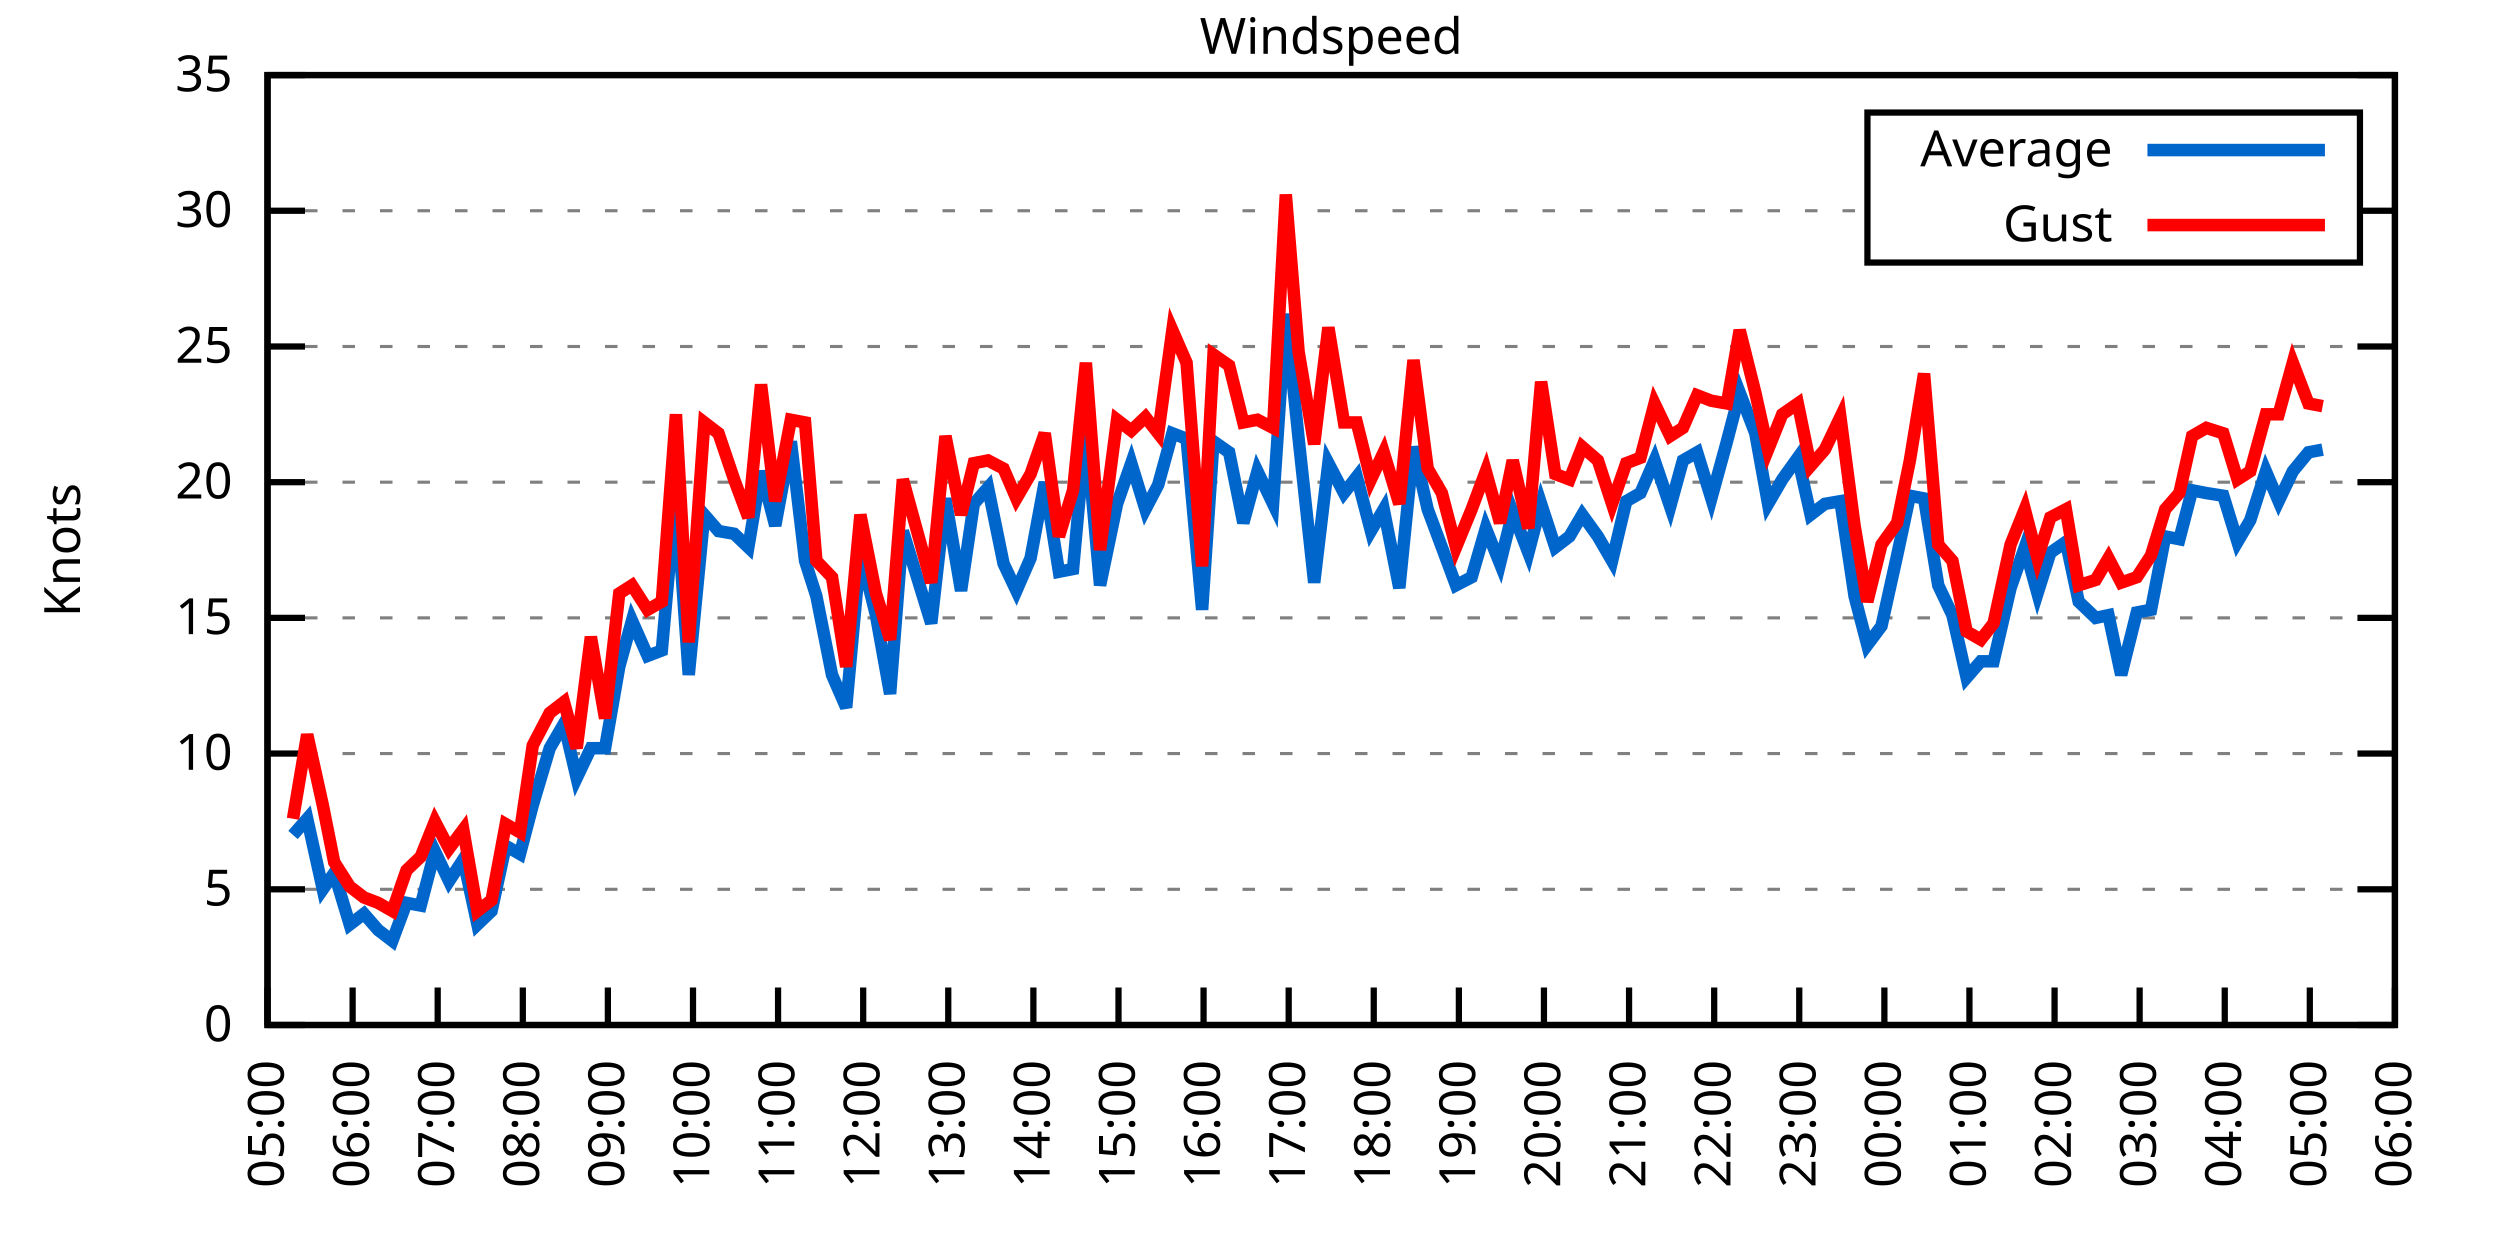
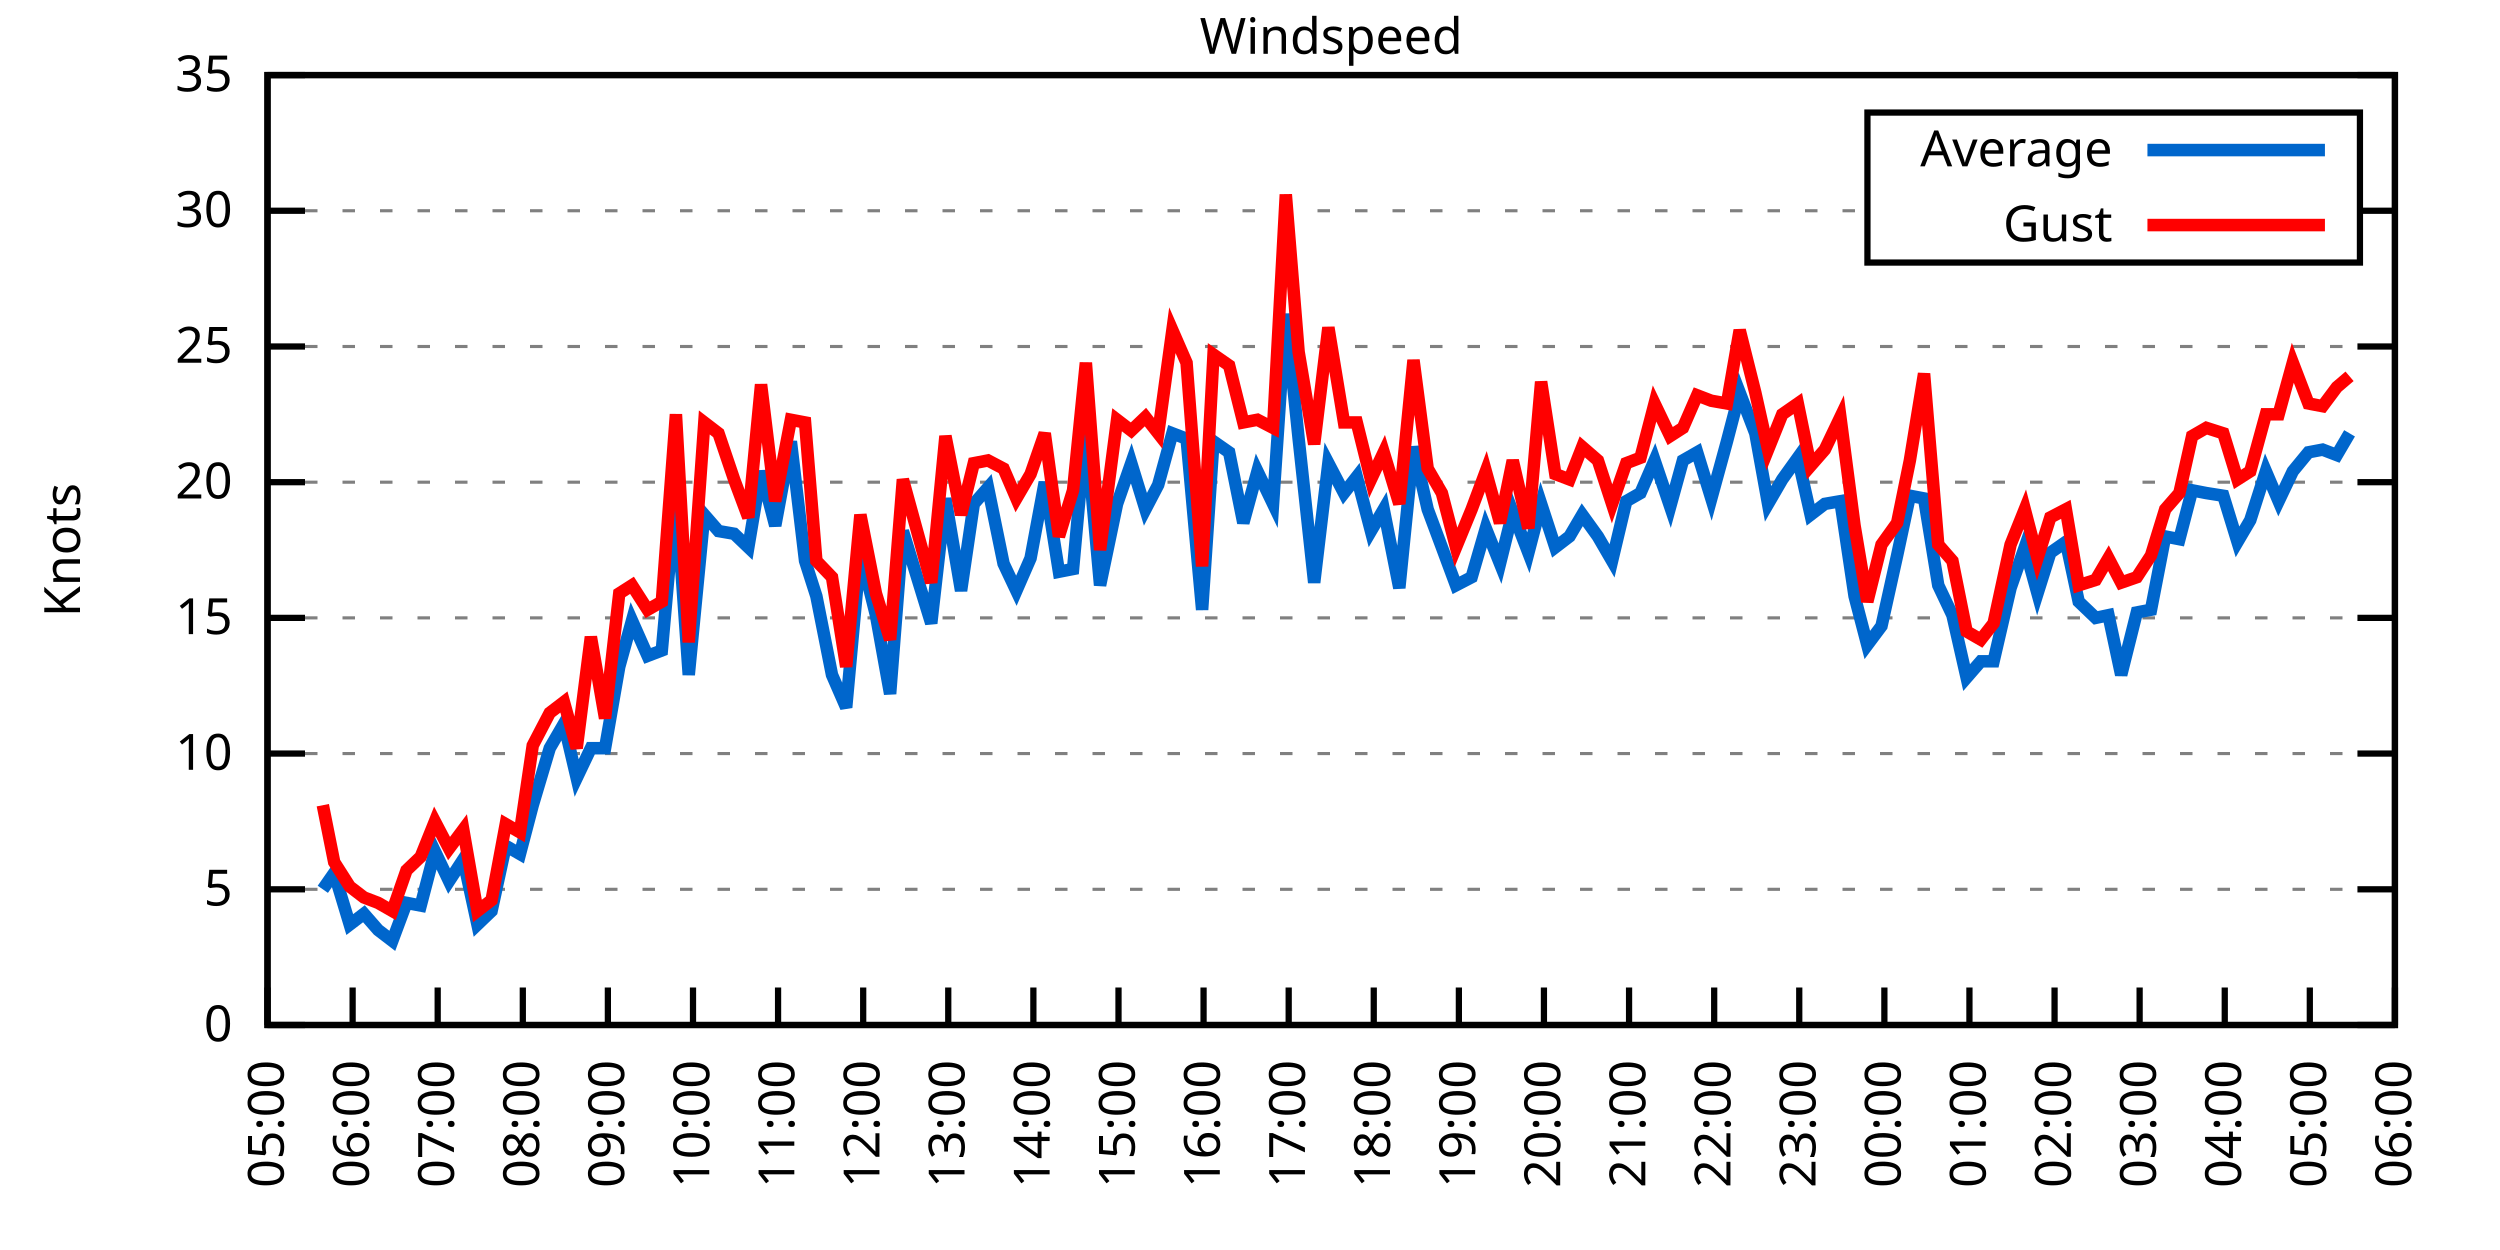
<svg xmlns="http://www.w3.org/2000/svg" xmlns:xlink="http://www.w3.org/1999/xlink" width="400" height="200" viewBox="0 0 400 200">
  <g id="gnuplot_canvas">
    <rect x="0" y="0" width="400" height="200" fill="none" />
    <defs>
      <circle id="gpDot" r="0.5" stroke-width="0.5" stroke="currentColor" />
      <path id="gpPt0" stroke-width="0.333" stroke="currentColor" d="M-1,0 h2 M0,-1 v2" />
      <path id="gpPt1" stroke-width="0.333" stroke="currentColor" d="M-1,-1 L1,1 M1,-1 L-1,1" />
      <path id="gpPt2" stroke-width="0.333" stroke="currentColor" d="M-1,0 L1,0 M0,-1 L0,1 M-1,-1 L1,1 M-1,1 L1,-1" />
      <rect id="gpPt3" stroke-width="0.333" stroke="currentColor" x="-1" y="-1" width="2" height="2" />
      <rect id="gpPt4" stroke-width="0.333" stroke="currentColor" fill="currentColor" x="-1" y="-1" width="2" height="2" />
      <circle id="gpPt5" stroke-width="0.333" stroke="currentColor" cx="0" cy="0" r="1" />
      <use xlink:href="#gpPt5" id="gpPt6" fill="currentColor" stroke="none" />
      <path id="gpPt7" stroke-width="0.333" stroke="currentColor" d="M0,-1.33 L-1.33,0.67 L1.33,0.67 z" />
      <use xlink:href="#gpPt7" id="gpPt8" fill="currentColor" stroke="none" />
      <use xlink:href="#gpPt7" id="gpPt9" stroke="currentColor" transform="rotate(180)" />
      <use xlink:href="#gpPt9" id="gpPt10" fill="currentColor" stroke="none" />
      <use xlink:href="#gpPt3" id="gpPt11" stroke="currentColor" transform="rotate(45)" />
      <use xlink:href="#gpPt11" id="gpPt12" fill="currentColor" stroke="none" />
      <path id="gpPt13" stroke-width="0.333" stroke="currentColor" d="M0,1.330 L1.265,0.411 L0.782,-1.067 L-0.782,-1.076 L-1.265,0.411 z" />
      <use xlink:href="#gpPt13" id="gpPt14" fill="currentColor" stroke="none" />
      <filter id="textbox" filterUnits="objectBoundingBox" x="0" y="0" height="1" width="1">
        <feFlood flood-color="white" flood-opacity="1" result="bgnd" />
        <feComposite in="SourceGraphic" in2="bgnd" operator="atop" />
      </filter>
      <filter id="greybox" filterUnits="objectBoundingBox" x="0" y="0" height="1" width="1">
        <feFlood flood-color="lightgrey" flood-opacity="1" result="grey" />
        <feComposite in="SourceGraphic" in2="grey" operator="atop" />
      </filter>
    </defs>
    <g fill="none" color="white" stroke="currentColor" stroke-width="1.00" stroke-linecap="butt" stroke-linejoin="miter">
</g>
    <g fill="none" color="black" stroke="currentColor" stroke-width="1.00" stroke-linecap="butt" stroke-linejoin="miter">
      <g stroke="none" shape-rendering="crispEdges">
        <polygon fill="rgb(255, 255, 255)" points="42.80,164.00 383.18,164.00 383.18,12.02 42.80,12.02 " />
      </g>
    </g>
    <g fill="none" color="black" stroke="currentColor" stroke-width="1.00" stroke-linecap="butt" stroke-linejoin="miter">
</g>
    <g fill="none" color="black" stroke="black" stroke-width="0.50" stroke-linecap="butt" stroke-linejoin="miter">
</g>
    <g fill="none" color="gray" stroke="currentColor" stroke-width="0.50" stroke-linecap="butt" stroke-linejoin="miter">
      <path stroke="gray" stroke-dasharray="2,4" class="gridline" d="M42.80,164.00 L383.19,164.00  " />
    </g>
    <g fill="none" color="gray" stroke="gray" stroke-width="1.00" stroke-linecap="butt" stroke-linejoin="miter">
</g>
    <g fill="none" color="black" stroke="currentColor" stroke-width="1.00" stroke-linecap="butt" stroke-linejoin="miter">
      <path stroke="black" d="M42.80,164.00 L48.80,164.00 M383.19,164.00 L377.19,164.00  " />
      <g transform="translate(37.20,166.60)" stroke="none" fill="black" font-family="Sans" font-size="8.00" text-anchor="end">
        <text>
          <tspan font-family="Sans"> 0</tspan>
        </text>
      </g>
    </g>
    <g fill="none" color="black" stroke="currentColor" stroke-width="1.00" stroke-linecap="butt" stroke-linejoin="miter">
</g>
    <g fill="none" color="black" stroke="black" stroke-width="0.50" stroke-linecap="butt" stroke-linejoin="miter">
</g>
    <g fill="none" color="gray" stroke="currentColor" stroke-width="0.50" stroke-linecap="butt" stroke-linejoin="miter">
      <path stroke="gray" stroke-dasharray="2,4" class="gridline" d="M42.80,142.29 L383.19,142.29  " />
    </g>
    <g fill="none" color="gray" stroke="gray" stroke-width="1.00" stroke-linecap="butt" stroke-linejoin="miter">
</g>
    <g fill="none" color="black" stroke="currentColor" stroke-width="1.00" stroke-linecap="butt" stroke-linejoin="miter">
      <path stroke="black" d="M42.80,142.29 L48.80,142.29 M383.19,142.29 L377.19,142.29  " />
      <g transform="translate(37.20,144.89)" stroke="none" fill="black" font-family="Sans" font-size="8.00" text-anchor="end">
        <text>
          <tspan font-family="Sans"> 5</tspan>
        </text>
      </g>
    </g>
    <g fill="none" color="black" stroke="currentColor" stroke-width="1.00" stroke-linecap="butt" stroke-linejoin="miter">
</g>
    <g fill="none" color="black" stroke="black" stroke-width="0.50" stroke-linecap="butt" stroke-linejoin="miter">
</g>
    <g fill="none" color="gray" stroke="currentColor" stroke-width="0.50" stroke-linecap="butt" stroke-linejoin="miter">
      <path stroke="gray" stroke-dasharray="2,4" class="gridline" d="M42.80,120.57 L383.19,120.57  " />
    </g>
    <g fill="none" color="gray" stroke="gray" stroke-width="1.00" stroke-linecap="butt" stroke-linejoin="miter">
</g>
    <g fill="none" color="black" stroke="currentColor" stroke-width="1.00" stroke-linecap="butt" stroke-linejoin="miter">
      <path stroke="black" d="M42.80,120.57 L48.80,120.57 M383.19,120.57 L377.19,120.57  " />
      <g transform="translate(37.20,123.17)" stroke="none" fill="black" font-family="Sans" font-size="8.00" text-anchor="end">
        <text>
          <tspan font-family="Sans"> 10</tspan>
        </text>
      </g>
    </g>
    <g fill="none" color="black" stroke="currentColor" stroke-width="1.00" stroke-linecap="butt" stroke-linejoin="miter">
</g>
    <g fill="none" color="black" stroke="black" stroke-width="0.50" stroke-linecap="butt" stroke-linejoin="miter">
</g>
    <g fill="none" color="gray" stroke="currentColor" stroke-width="0.50" stroke-linecap="butt" stroke-linejoin="miter">
      <path stroke="gray" stroke-dasharray="2,4" class="gridline" d="M42.80,98.86 L383.19,98.86  " />
    </g>
    <g fill="none" color="gray" stroke="gray" stroke-width="1.00" stroke-linecap="butt" stroke-linejoin="miter">
</g>
    <g fill="none" color="black" stroke="currentColor" stroke-width="1.00" stroke-linecap="butt" stroke-linejoin="miter">
      <path stroke="black" d="M42.80,98.86 L48.80,98.86 M383.19,98.86 L377.19,98.86  " />
      <g transform="translate(37.20,101.46)" stroke="none" fill="black" font-family="Sans" font-size="8.00" text-anchor="end">
        <text>
          <tspan font-family="Sans"> 15</tspan>
        </text>
      </g>
    </g>
    <g fill="none" color="black" stroke="currentColor" stroke-width="1.00" stroke-linecap="butt" stroke-linejoin="miter">
</g>
    <g fill="none" color="black" stroke="black" stroke-width="0.50" stroke-linecap="butt" stroke-linejoin="miter">
</g>
    <g fill="none" color="gray" stroke="currentColor" stroke-width="0.50" stroke-linecap="butt" stroke-linejoin="miter">
      <path stroke="gray" stroke-dasharray="2,4" class="gridline" d="M42.80,77.15 L383.19,77.15  " />
    </g>
    <g fill="none" color="gray" stroke="gray" stroke-width="1.00" stroke-linecap="butt" stroke-linejoin="miter">
</g>
    <g fill="none" color="black" stroke="currentColor" stroke-width="1.00" stroke-linecap="butt" stroke-linejoin="miter">
      <path stroke="black" d="M42.80,77.15 L48.80,77.15 M383.19,77.15 L377.19,77.15  " />
      <g transform="translate(37.20,79.75)" stroke="none" fill="black" font-family="Sans" font-size="8.00" text-anchor="end">
        <text>
          <tspan font-family="Sans"> 20</tspan>
        </text>
      </g>
    </g>
    <g fill="none" color="black" stroke="currentColor" stroke-width="1.00" stroke-linecap="butt" stroke-linejoin="miter">
</g>
    <g fill="none" color="black" stroke="black" stroke-width="0.50" stroke-linecap="butt" stroke-linejoin="miter">
</g>
    <g fill="none" color="gray" stroke="currentColor" stroke-width="0.50" stroke-linecap="butt" stroke-linejoin="miter">
      <path stroke="gray" stroke-dasharray="2,4" class="gridline" d="M42.80,55.44 L383.19,55.44  " />
    </g>
    <g fill="none" color="gray" stroke="gray" stroke-width="1.00" stroke-linecap="butt" stroke-linejoin="miter">
</g>
    <g fill="none" color="black" stroke="currentColor" stroke-width="1.00" stroke-linecap="butt" stroke-linejoin="miter">
      <path stroke="black" d="M42.80,55.44 L48.80,55.44 M383.19,55.44 L377.19,55.44  " />
      <g transform="translate(37.20,58.04)" stroke="none" fill="black" font-family="Sans" font-size="8.00" text-anchor="end">
        <text>
          <tspan font-family="Sans"> 25</tspan>
        </text>
      </g>
    </g>
    <g fill="none" color="black" stroke="currentColor" stroke-width="1.00" stroke-linecap="butt" stroke-linejoin="miter">
</g>
    <g fill="none" color="black" stroke="black" stroke-width="0.50" stroke-linecap="butt" stroke-linejoin="miter">
</g>
    <g fill="none" color="gray" stroke="currentColor" stroke-width="0.50" stroke-linecap="butt" stroke-linejoin="miter">
      <path stroke="gray" stroke-dasharray="2,4" class="gridline" d="M42.80,33.72 L298.79,33.72 M377.59,33.72 L383.19,33.72  " />
    </g>
    <g fill="none" color="gray" stroke="gray" stroke-width="1.00" stroke-linecap="butt" stroke-linejoin="miter">
</g>
    <g fill="none" color="black" stroke="currentColor" stroke-width="1.00" stroke-linecap="butt" stroke-linejoin="miter">
      <path stroke="black" d="M42.80,33.72 L48.80,33.72 M383.19,33.72 L377.19,33.72  " />
      <g transform="translate(37.20,36.32)" stroke="none" fill="black" font-family="Sans" font-size="8.00" text-anchor="end">
        <text>
          <tspan font-family="Sans"> 30</tspan>
        </text>
      </g>
    </g>
    <g fill="none" color="black" stroke="currentColor" stroke-width="1.00" stroke-linecap="butt" stroke-linejoin="miter">
</g>
    <g fill="none" color="black" stroke="black" stroke-width="0.50" stroke-linecap="butt" stroke-linejoin="miter">
</g>
    <g fill="none" color="gray" stroke="currentColor" stroke-width="0.50" stroke-linecap="butt" stroke-linejoin="miter">
      <path stroke="gray" stroke-dasharray="2,4" class="gridline" d="M42.80,12.01 L383.19,12.01  " />
    </g>
    <g fill="none" color="gray" stroke="gray" stroke-width="1.00" stroke-linecap="butt" stroke-linejoin="miter">
</g>
    <g fill="none" color="black" stroke="currentColor" stroke-width="1.00" stroke-linecap="butt" stroke-linejoin="miter">
      <path stroke="black" d="M42.80,12.01 L48.80,12.01 M383.19,12.01 L377.19,12.01  " />
      <g transform="translate(37.20,14.61)" stroke="none" fill="black" font-family="Sans" font-size="8.00" text-anchor="end">
        <text>
          <tspan font-family="Sans"> 35</tspan>
        </text>
      </g>
    </g>
    <g fill="none" color="black" stroke="currentColor" stroke-width="1.00" stroke-linecap="butt" stroke-linejoin="miter">
      <path stroke="black" d="M42.80,164.00 L42.80,158.00  " />
      <g transform="translate(45.40,169.60) rotate(270.00)" stroke="none" fill="black" font-family="Sans" font-size="8.00" text-anchor="end">
        <text>
          <tspan font-family="Sans">05:00</tspan>
        </text>
      </g>
    </g>
    <g fill="none" color="black" stroke="currentColor" stroke-width="1.00" stroke-linecap="butt" stroke-linejoin="miter">
      <path stroke="black" d="M56.42,164.00 L56.42,158.00  " />
      <g transform="translate(59.02,169.60) rotate(270.00)" stroke="none" fill="black" font-family="Sans" font-size="8.00" text-anchor="end">
        <text>
          <tspan font-family="Sans">06:00</tspan>
        </text>
      </g>
    </g>
    <g fill="none" color="black" stroke="currentColor" stroke-width="1.00" stroke-linecap="butt" stroke-linejoin="miter">
      <path stroke="black" d="M70.03,164.00 L70.03,158.00  " />
      <g transform="translate(72.63,169.60) rotate(270.00)" stroke="none" fill="black" font-family="Sans" font-size="8.00" text-anchor="end">
        <text>
          <tspan font-family="Sans">07:00</tspan>
        </text>
      </g>
    </g>
    <g fill="none" color="black" stroke="currentColor" stroke-width="1.00" stroke-linecap="butt" stroke-linejoin="miter">
      <path stroke="black" d="M83.65,164.00 L83.65,158.00  " />
      <g transform="translate(86.25,169.60) rotate(270.00)" stroke="none" fill="black" font-family="Sans" font-size="8.00" text-anchor="end">
        <text>
          <tspan font-family="Sans">08:00</tspan>
        </text>
      </g>
    </g>
    <g fill="none" color="black" stroke="currentColor" stroke-width="1.00" stroke-linecap="butt" stroke-linejoin="miter">
      <path stroke="black" d="M97.26,164.00 L97.26,158.00  " />
      <g transform="translate(99.86,169.60) rotate(270.00)" stroke="none" fill="black" font-family="Sans" font-size="8.00" text-anchor="end">
        <text>
          <tspan font-family="Sans">09:00</tspan>
        </text>
      </g>
    </g>
    <g fill="none" color="black" stroke="currentColor" stroke-width="1.00" stroke-linecap="butt" stroke-linejoin="miter">
      <path stroke="black" d="M110.88,164.00 L110.88,158.00  " />
      <g transform="translate(113.48,169.60) rotate(270.00)" stroke="none" fill="black" font-family="Sans" font-size="8.00" text-anchor="end">
        <text>
          <tspan font-family="Sans">10:00</tspan>
        </text>
      </g>
    </g>
    <g fill="none" color="black" stroke="currentColor" stroke-width="1.00" stroke-linecap="butt" stroke-linejoin="miter">
      <path stroke="black" d="M124.49,164.00 L124.49,158.00  " />
      <g transform="translate(127.09,169.60) rotate(270.00)" stroke="none" fill="black" font-family="Sans" font-size="8.00" text-anchor="end">
        <text>
          <tspan font-family="Sans">11:00</tspan>
        </text>
      </g>
    </g>
    <g fill="none" color="black" stroke="currentColor" stroke-width="1.00" stroke-linecap="butt" stroke-linejoin="miter">
      <path stroke="black" d="M138.11,164.00 L138.11,158.00  " />
      <g transform="translate(140.71,169.60) rotate(270.00)" stroke="none" fill="black" font-family="Sans" font-size="8.00" text-anchor="end">
        <text>
          <tspan font-family="Sans">12:00</tspan>
        </text>
      </g>
    </g>
    <g fill="none" color="black" stroke="currentColor" stroke-width="1.00" stroke-linecap="butt" stroke-linejoin="miter">
      <path stroke="black" d="M151.72,164.00 L151.72,158.00  " />
      <g transform="translate(154.32,169.60) rotate(270.00)" stroke="none" fill="black" font-family="Sans" font-size="8.00" text-anchor="end">
        <text>
          <tspan font-family="Sans">13:00</tspan>
        </text>
      </g>
    </g>
    <g fill="none" color="black" stroke="currentColor" stroke-width="1.00" stroke-linecap="butt" stroke-linejoin="miter">
      <path stroke="black" d="M165.34,164.00 L165.34,158.00  " />
      <g transform="translate(167.94,169.60) rotate(270.00)" stroke="none" fill="black" font-family="Sans" font-size="8.00" text-anchor="end">
        <text>
          <tspan font-family="Sans">14:00</tspan>
        </text>
      </g>
    </g>
    <g fill="none" color="black" stroke="currentColor" stroke-width="1.00" stroke-linecap="butt" stroke-linejoin="miter">
      <path stroke="black" d="M178.96,164.00 L178.96,158.00  " />
      <g transform="translate(181.56,169.60) rotate(270.00)" stroke="none" fill="black" font-family="Sans" font-size="8.00" text-anchor="end">
        <text>
          <tspan font-family="Sans">15:00</tspan>
        </text>
      </g>
    </g>
    <g fill="none" color="black" stroke="currentColor" stroke-width="1.00" stroke-linecap="butt" stroke-linejoin="miter">
      <path stroke="black" d="M192.57,164.00 L192.57,158.00  " />
      <g transform="translate(195.17,169.60) rotate(270.00)" stroke="none" fill="black" font-family="Sans" font-size="8.00" text-anchor="end">
        <text>
          <tspan font-family="Sans">16:00</tspan>
        </text>
      </g>
    </g>
    <g fill="none" color="black" stroke="currentColor" stroke-width="1.00" stroke-linecap="butt" stroke-linejoin="miter">
      <path stroke="black" d="M206.19,164.00 L206.19,158.00  " />
      <g transform="translate(208.79,169.60) rotate(270.00)" stroke="none" fill="black" font-family="Sans" font-size="8.00" text-anchor="end">
        <text>
          <tspan font-family="Sans">17:00</tspan>
        </text>
      </g>
    </g>
    <g fill="none" color="black" stroke="currentColor" stroke-width="1.00" stroke-linecap="butt" stroke-linejoin="miter">
      <path stroke="black" d="M219.80,164.00 L219.80,158.00  " />
      <g transform="translate(222.40,169.60) rotate(270.00)" stroke="none" fill="black" font-family="Sans" font-size="8.00" text-anchor="end">
        <text>
          <tspan font-family="Sans">18:00</tspan>
        </text>
      </g>
    </g>
    <g fill="none" color="black" stroke="currentColor" stroke-width="1.00" stroke-linecap="butt" stroke-linejoin="miter">
      <path stroke="black" d="M233.42,164.00 L233.42,158.00  " />
      <g transform="translate(236.02,169.60) rotate(270.00)" stroke="none" fill="black" font-family="Sans" font-size="8.00" text-anchor="end">
        <text>
          <tspan font-family="Sans">19:00</tspan>
        </text>
      </g>
    </g>
    <g fill="none" color="black" stroke="currentColor" stroke-width="1.00" stroke-linecap="butt" stroke-linejoin="miter">
      <path stroke="black" d="M247.03,164.00 L247.03,158.00  " />
      <g transform="translate(249.63,169.60) rotate(270.00)" stroke="none" fill="black" font-family="Sans" font-size="8.00" text-anchor="end">
        <text>
          <tspan font-family="Sans">20:00</tspan>
        </text>
      </g>
    </g>
    <g fill="none" color="black" stroke="currentColor" stroke-width="1.00" stroke-linecap="butt" stroke-linejoin="miter">
      <path stroke="black" d="M260.65,164.00 L260.65,158.00  " />
      <g transform="translate(263.25,169.60) rotate(270.00)" stroke="none" fill="black" font-family="Sans" font-size="8.00" text-anchor="end">
        <text>
          <tspan font-family="Sans">21:00</tspan>
        </text>
      </g>
    </g>
    <g fill="none" color="black" stroke="currentColor" stroke-width="1.00" stroke-linecap="butt" stroke-linejoin="miter">
      <path stroke="black" d="M274.27,164.00 L274.27,158.00  " />
      <g transform="translate(276.87,169.60) rotate(270.00)" stroke="none" fill="black" font-family="Sans" font-size="8.00" text-anchor="end">
        <text>
          <tspan font-family="Sans">22:00</tspan>
        </text>
      </g>
    </g>
    <g fill="none" color="black" stroke="currentColor" stroke-width="1.00" stroke-linecap="butt" stroke-linejoin="miter">
      <path stroke="black" d="M287.88,164.00 L287.88,158.00  " />
      <g transform="translate(290.48,169.60) rotate(270.00)" stroke="none" fill="black" font-family="Sans" font-size="8.00" text-anchor="end">
        <text>
          <tspan font-family="Sans">23:00</tspan>
        </text>
      </g>
    </g>
    <g fill="none" color="black" stroke="currentColor" stroke-width="1.00" stroke-linecap="butt" stroke-linejoin="miter">
      <path stroke="black" d="M301.50,164.00 L301.50,158.00  " />
      <g transform="translate(304.10,169.60) rotate(270.00)" stroke="none" fill="black" font-family="Sans" font-size="8.00" text-anchor="end">
        <text>
          <tspan font-family="Sans">00:00</tspan>
        </text>
      </g>
    </g>
    <g fill="none" color="black" stroke="currentColor" stroke-width="1.00" stroke-linecap="butt" stroke-linejoin="miter">
      <path stroke="black" d="M315.11,164.00 L315.11,158.00  " />
      <g transform="translate(317.71,169.60) rotate(270.00)" stroke="none" fill="black" font-family="Sans" font-size="8.00" text-anchor="end">
        <text>
          <tspan font-family="Sans">01:00</tspan>
        </text>
      </g>
    </g>
    <g fill="none" color="black" stroke="currentColor" stroke-width="1.00" stroke-linecap="butt" stroke-linejoin="miter">
      <path stroke="black" d="M328.73,164.00 L328.73,158.00  " />
      <g transform="translate(331.33,169.60) rotate(270.00)" stroke="none" fill="black" font-family="Sans" font-size="8.00" text-anchor="end">
        <text>
          <tspan font-family="Sans">02:00</tspan>
        </text>
      </g>
    </g>
    <g fill="none" color="black" stroke="currentColor" stroke-width="1.00" stroke-linecap="butt" stroke-linejoin="miter">
      <path stroke="black" d="M342.34,164.00 L342.34,158.00  " />
      <g transform="translate(344.94,169.60) rotate(270.00)" stroke="none" fill="black" font-family="Sans" font-size="8.00" text-anchor="end">
        <text>
          <tspan font-family="Sans">03:00</tspan>
        </text>
      </g>
    </g>
    <g fill="none" color="black" stroke="currentColor" stroke-width="1.00" stroke-linecap="butt" stroke-linejoin="miter">
      <path stroke="black" d="M355.96,164.00 L355.96,158.00  " />
      <g transform="translate(358.56,169.60) rotate(270.00)" stroke="none" fill="black" font-family="Sans" font-size="8.00" text-anchor="end">
        <text>
          <tspan font-family="Sans">04:00</tspan>
        </text>
      </g>
    </g>
    <g fill="none" color="black" stroke="currentColor" stroke-width="1.00" stroke-linecap="butt" stroke-linejoin="miter">
      <path stroke="black" d="M369.57,164.00 L369.57,158.00  " />
      <g transform="translate(372.17,169.60) rotate(270.00)" stroke="none" fill="black" font-family="Sans" font-size="8.00" text-anchor="end">
        <text>
          <tspan font-family="Sans">05:00</tspan>
        </text>
      </g>
    </g>
    <g fill="none" color="black" stroke="currentColor" stroke-width="1.00" stroke-linecap="butt" stroke-linejoin="miter">
      <path stroke="black" d="M383.19,164.00 L383.19,158.00  " />
      <g transform="translate(385.79,169.60) rotate(270.00)" stroke="none" fill="black" font-family="Sans" font-size="8.00" text-anchor="end">
        <text>
          <tspan font-family="Sans">06:00</tspan>
        </text>
      </g>
    </g>
    <g fill="none" color="black" stroke="currentColor" stroke-width="1.00" stroke-linecap="butt" stroke-linejoin="miter">
</g>
    <g fill="none" color="black" stroke="currentColor" stroke-width="1.00" stroke-linecap="butt" stroke-linejoin="miter">
      <path stroke="black" d="M42.80,12.01 L42.80,164.00 L383.19,164.00 L383.19,12.01 L42.80,12.01 Z  " />
    </g>
    <g fill="none" color="black" stroke="currentColor" stroke-width="1.00" stroke-linecap="butt" stroke-linejoin="miter">
</g>
    <g fill="none" color="black" stroke="currentColor" stroke-width="1.00" stroke-linecap="butt" stroke-linejoin="miter">
      <path stroke="black" d="M298.79,42.01 L298.79,18.01 L377.59,18.01 L377.59,42.01 L298.79,42.01 Z  " />
    </g>
    <g id="Windspeed_plot_1">
      <g fill="none" color="white" stroke="black" stroke-width="2.00" stroke-linecap="butt" stroke-linejoin="miter">
</g>
      <g fill="none" color="black" stroke="currentColor" stroke-width="2.00" stroke-linecap="butt" stroke-linejoin="miter">
        <g transform="translate(337.99,26.61)" stroke="none" fill="black" font-family="Sans" font-size="8.00" text-anchor="end">
          <text>
            <tspan font-family="Sans">Average</tspan>
          </text>
        </g>
      </g>
      <g fill="none" color="black" stroke="currentColor" stroke-width="2.00" stroke-linecap="butt" stroke-linejoin="miter">
-         <path stroke="rgb(  0, 102, 204)" d="M343.59,24.01 L371.99,24.01 M46.88,133.60 L49.15,131.00 L51.65,142.29 L53.47,139.68 L55.96,147.93 L58.23,146.20   L60.50,148.80 L62.77,150.54 L65.04,144.46 L67.31,144.89 L69.58,136.21 L71.85,140.98 L74.12,137.51 L76.39,147.93   L78.65,145.76 L80.92,135.34 L83.19,136.64 L85.24,128.83 L87.96,119.71 L90.23,115.80 L92.27,124.48 L94.54,119.71   L96.81,119.71 L99.08,106.68 L101.12,99.30 L103.62,104.94 L105.89,104.07 L108.15,78.89 L110.20,107.98 L112.69,82.36   L114.96,84.97 L117.46,85.40 L119.73,87.57 L121.77,75.41 L124.04,84.10 L126.54,70.63 L128.81,89.74 L130.62,95.39   L133.12,107.98 L135.39,113.19 L137.66,88.44 L140.15,98.43 L142.42,111.02 L144.46,84.97 L149.00,99.73 L151.27,79.75   L153.77,94.52 L155.81,80.62 L158.08,78.02 L160.57,90.18 L162.62,94.52 L164.89,89.31 L167.16,77.15 L169.43,91.48   L171.69,91.04 L173.74,68.46 L176.01,93.65 L178.73,80.62 L181.00,74.11 L183.27,81.49 L185.31,77.58 L187.58,69.33   L189.85,70.20 L192.34,97.56 L194.16,70.63 L196.66,72.37 L198.93,83.66 L201.19,75.41 L203.69,80.62 L205.73,50.22   L207.78,70.20 L210.27,93.22 L212.54,74.11 L215.04,78.89 L217.08,76.28 L219.35,84.97 L221.39,81.49 L223.89,94.08   L226.16,71.50 L228.43,81.49 L230.70,87.57 L232.96,93.65 L235.46,92.35 L237.73,84.53 L240.00,90.18 L242.04,81.93   L244.54,88.44 L246.58,80.62 L248.85,87.57 L251.12,85.83 L253.16,82.36 L255.66,85.83 L257.93,89.74 L260.20,80.19   L262.47,78.89 L264.73,73.67 L267.23,81.06 L269.27,73.67 L271.54,72.37 L273.81,79.75 L276.31,70.63 L278.35,62.82   L280.85,69.33 L282.89,80.62 L285.16,76.71 L287.65,73.24 L289.70,82.36 L291.97,80.62 L294.46,80.19 L296.73,95.39   L298.77,103.20 L301.04,100.16 L303.54,88.87 L305.58,79.32 L307.85,79.75 L310.12,93.65 L312.39,98.43 L314.66,108.42   L316.93,105.81 L318.97,105.81 L321.69,94.08 L323.96,87.57 L326.00,94.95 L328.05,88.44 L330.54,86.70 L332.59,96.26   L335.31,98.86 L337.35,98.43 L339.39,107.98 L341.89,97.99 L344.16,97.56 L346.43,85.83 L348.70,86.27 L350.74,78.45   L353.01,78.89 L355.73,79.32 L358.00,86.70 L360.04,83.23 L362.54,75.41 L364.58,80.19 L366.85,75.41 L369.35,72.37   L371.62,71.94  " />
+         <path stroke="rgb(  0, 102, 204)" d="M343.59,24.01 L371.99,24.01 M51.65,142.29 L53.47,139.68 L55.96,147.93 L58.23,146.20 L60.50,148.80 L62.77,150.54   L65.04,144.46 L67.31,144.89 L69.58,136.21 L71.85,140.98 L74.12,137.51 L76.39,147.93 L78.65,145.76 L80.92,135.34   L83.19,136.64 L85.24,128.83 L87.96,119.71 L90.23,115.80 L92.27,124.48 L94.54,119.71 L96.81,119.71 L99.08,106.68   L101.12,99.30 L103.62,104.94 L105.89,104.07 L108.15,78.89 L110.20,107.98 L112.69,82.36 L114.96,84.97 L117.46,85.40   L119.73,87.57 L121.77,75.41 L124.04,84.10 L126.54,70.63 L128.81,89.74 L130.62,95.39 L133.12,107.98 L135.39,113.19   L137.66,88.44 L140.15,98.43 L142.42,111.02 L144.46,84.97 L149.00,99.73 L151.27,79.75 L153.77,94.52 L155.81,80.62   L158.08,78.02 L160.57,90.18 L162.62,94.52 L164.89,89.31 L167.16,77.15 L169.43,91.48 L171.69,91.04 L173.74,68.46   L176.01,93.65 L178.73,80.62 L181.00,74.11 L183.27,81.49 L185.31,77.58 L187.58,69.33 L189.85,70.20 L192.34,97.56   L194.16,70.63 L196.66,72.37 L198.93,83.66 L201.19,75.41 L203.69,80.62 L205.73,50.22 L207.78,70.20 L210.27,93.22   L212.54,74.11 L215.04,78.89 L217.08,76.28 L219.35,84.97 L221.39,81.49 L223.89,94.08 L226.16,71.50 L228.43,81.49   L230.70,87.57 L232.96,93.65 L235.46,92.35 L237.73,84.53 L240.00,90.18 L242.04,81.93 L244.54,88.44 L246.58,80.62   L248.85,87.57 L251.12,85.83 L253.16,82.36 L255.66,85.83 L257.93,89.74 L260.20,80.19 L262.47,78.89 L264.73,73.67   L267.23,81.06 L269.27,73.67 L271.54,72.37 L273.81,79.75 L276.31,70.63 L278.35,62.82 L280.85,69.33 L282.89,80.62   L285.16,76.71 L287.65,73.24 L289.70,82.36 L291.97,80.62 L294.46,80.19 L296.73,95.39 L298.77,103.20 L301.04,100.16   L303.54,88.87 L305.58,79.32 L307.85,79.75 L310.12,93.65 L312.39,98.43 L314.66,108.42 L316.93,105.81 L318.97,105.81   L321.69,94.08 L323.96,87.57 L326.00,94.95 L328.05,88.44 L330.54,86.70 L332.59,96.26 L335.31,98.86 L337.35,98.43   L339.39,107.98 L341.89,97.99 L344.16,97.56 L346.43,85.83 L348.70,86.27 L350.74,78.45 L353.01,78.89 L355.73,79.32   L358.00,86.70 L360.04,83.23 L362.54,75.41 L364.58,80.19 L366.85,75.41 L369.35,72.37 L371.62,71.94 L373.89,72.81   L375.93,69.33  " />
      </g>
    </g>
    <g id="Windspeed_plot_2">
      <g fill="none" color="black" stroke="currentColor" stroke-width="2.00" stroke-linecap="butt" stroke-linejoin="miter">
        <g transform="translate(337.99,38.61)" stroke="none" fill="black" font-family="Sans" font-size="8.00" text-anchor="end">
          <text>
            <tspan font-family="Sans">Gust</tspan>
          </text>
        </g>
      </g>
      <g fill="none" color="black" stroke="currentColor" stroke-width="2.00" stroke-linecap="butt" stroke-linejoin="miter">
-         <path stroke="rgb(255,   0,   0)" d="M343.59,36.01 L371.99,36.01 M46.88,131.00 L49.15,117.53 L51.65,128.83 L53.47,137.94 L55.96,141.85 L58.23,143.59   L60.50,144.46 L62.77,145.76 L65.04,139.25 L67.31,137.08 L69.58,131.43 L71.85,135.77 L74.12,132.73 L76.39,145.76   L78.65,144.02 L80.92,131.86 L83.19,133.17 L85.24,119.27 L87.96,114.06 L90.23,112.32 L92.27,119.71 L94.54,101.90   L96.81,114.93 L99.08,94.95 L101.12,93.65 L103.62,97.56 L105.89,96.26 L108.15,66.29 L110.20,102.77 L112.69,67.59   L114.96,69.33 L117.46,76.71 L119.73,82.79 L121.77,61.52 L124.04,80.19 L126.54,67.16 L128.81,67.59 L130.62,89.74   L133.12,92.35 L135.39,106.68 L137.66,82.36 L140.15,94.95 L142.42,102.34 L144.46,76.71 L149.00,93.22 L151.27,69.77   L153.77,82.36 L155.81,74.11 L158.08,73.67 L160.57,74.98 L162.62,79.75 L164.89,75.85 L167.16,69.33 L169.43,85.83   L171.69,78.45 L173.74,58.04 L176.01,88.00 L178.73,67.16 L181.00,68.90 L183.27,66.73 L185.31,69.33 L187.58,52.83   L189.85,58.04 L192.34,90.61 L194.16,56.74 L196.66,58.48 L198.93,67.59 L201.19,67.16 L203.69,68.46 L205.73,31.12   L207.78,56.30 L210.27,71.07 L212.54,52.40 L215.04,67.59 L217.08,67.59 L219.35,76.71 L221.39,72.37 L223.89,80.62   L226.16,57.61 L228.43,74.98 L230.70,78.89 L232.96,87.57 L235.46,81.49 L237.73,75.41 L240.00,83.66 L242.04,73.67   L244.54,84.53 L246.58,61.08 L248.85,75.85 L251.12,76.71 L253.16,71.50 L255.66,73.67 L257.93,80.62 L260.20,74.11   L262.47,73.24 L264.73,64.56 L267.23,69.77 L269.27,68.46 L271.54,63.25 L273.81,64.12 L276.31,64.56 L278.35,52.83   L280.85,62.82 L282.89,71.94 L285.16,66.29 L287.65,64.56 L289.70,74.54 L291.97,71.94 L294.46,66.73 L296.73,84.10   L298.77,96.26 L301.04,87.14 L303.54,83.66 L305.58,73.67 L307.85,59.78 L310.12,87.14 L312.39,89.74 L314.66,101.03   L316.93,102.34 L318.97,99.73 L321.69,87.14 L323.96,81.49 L326.00,89.31 L328.05,82.79 L330.54,81.49 L332.59,93.65   L335.31,92.78 L337.35,89.31 L339.39,93.22 L341.89,92.35 L344.16,88.87 L346.43,81.49 L348.70,78.89 L350.74,69.77   L353.01,68.46 L355.73,69.33 L358.00,76.71 L360.04,75.41 L362.54,66.29 L364.58,66.29 L366.85,58.04 L369.35,64.56   L371.62,64.99  " />
+         <path stroke="rgb(255,   0,   0)" d="M343.59,36.01 L371.99,36.01 M51.65,128.83 L53.47,137.94 L55.96,141.85 L58.23,143.59 L60.50,144.46 L62.77,145.76   L65.04,139.25 L67.31,137.08 L69.58,131.43 L71.85,135.77 L74.12,132.73 L76.39,145.76 L78.65,144.02 L80.92,131.86   L83.19,133.17 L85.24,119.27 L87.96,114.06 L90.23,112.32 L92.27,119.71 L94.54,101.90 L96.81,114.93 L99.08,94.95   L101.12,93.65 L103.62,97.56 L105.89,96.26 L108.15,66.29 L110.20,102.77 L112.69,67.59 L114.96,69.33 L117.46,76.71   L119.73,82.79 L121.77,61.52 L124.04,80.19 L126.54,67.16 L128.81,67.59 L130.62,89.74 L133.12,92.35 L135.39,106.68   L137.66,82.36 L140.15,94.95 L142.42,102.34 L144.46,76.71 L149.00,93.22 L151.27,69.77 L153.77,82.36 L155.81,74.11   L158.08,73.67 L160.57,74.98 L162.62,79.75 L164.89,75.85 L167.16,69.33 L169.43,85.83 L171.69,78.45 L173.74,58.04   L176.01,88.00 L178.73,67.16 L181.00,68.90 L183.27,66.73 L185.31,69.33 L187.58,52.83 L189.85,58.04 L192.34,90.61   L194.16,56.74 L196.66,58.48 L198.93,67.59 L201.19,67.16 L203.69,68.46 L205.73,31.12 L207.78,56.30 L210.27,71.07   L212.54,52.40 L215.04,67.59 L217.08,67.59 L219.35,76.71 L221.39,72.37 L223.89,80.62 L226.16,57.61 L228.43,74.98   L230.70,78.89 L232.96,87.57 L235.46,81.49 L237.73,75.41 L240.00,83.66 L242.04,73.67 L244.54,84.53 L246.58,61.08   L248.85,75.85 L251.12,76.71 L253.16,71.50 L255.66,73.67 L257.93,80.62 L260.20,74.11 L262.47,73.24 L264.73,64.56   L267.23,69.77 L269.27,68.46 L271.54,63.25 L273.81,64.12 L276.31,64.56 L278.35,52.83 L280.85,62.82 L282.89,71.94   L285.16,66.29 L287.65,64.56 L289.70,74.54 L291.97,71.94 L294.46,66.73 L296.73,84.10 L298.77,96.26 L301.04,87.14   L303.54,83.66 L305.58,73.67 L307.85,59.78 L310.12,87.14 L312.39,89.74 L314.66,101.03 L316.93,102.34 L318.97,99.73   L321.69,87.14 L323.96,81.49 L326.00,89.31 L328.05,82.79 L330.54,81.49 L332.59,93.65 L335.31,92.78 L337.35,89.31   L339.39,93.22 L341.89,92.35 L344.16,88.87 L346.43,81.49 L348.70,78.89 L350.74,69.77 L353.01,68.46 L355.73,69.33   L358.00,76.71 L360.04,75.41 L362.54,66.29 L364.58,66.29 L366.85,58.04 L369.35,64.56 L371.62,64.99 L373.89,61.95   L375.93,60.21  " />
      </g>
    </g>
    <g fill="none" color="black" stroke="currentColor" stroke-width="2.00" stroke-linecap="butt" stroke-linejoin="miter">
</g>
    <g fill="none" color="black" stroke="black" stroke-width="1.00" stroke-linecap="butt" stroke-linejoin="miter">
</g>
    <g fill="none" color="black" stroke="currentColor" stroke-width="1.00" stroke-linecap="butt" stroke-linejoin="miter">
      <path stroke="black" d="M42.80,12.01 L42.80,164.00 L383.19,164.00 L383.19,12.01 L42.80,12.01 Z  " />
      <g transform="translate(12.80,88.01) rotate(270.00)" stroke="none" fill="black" font-family="Sans" font-size="8.00" text-anchor="middle">
        <text>
          <tspan font-family="Sans">Knots</tspan>
        </text>
      </g>
    </g>
    <g fill="none" color="black" stroke="currentColor" stroke-width="1.00" stroke-linecap="butt" stroke-linejoin="miter">
</g>
    <g fill="none" color="black" stroke="currentColor" stroke-width="1.00" stroke-linecap="butt" stroke-linejoin="miter">
      <g transform="translate(212.99,8.61)" stroke="none" fill="black" font-family="Sans" font-size="8.00" text-anchor="middle">
        <text>
          <tspan font-family="Sans">Windspeed</tspan>
        </text>
      </g>
    </g>
    <g fill="none" color="black" stroke="currentColor" stroke-width="1.00" stroke-linecap="butt" stroke-linejoin="miter">
</g>
  </g>
</svg>
